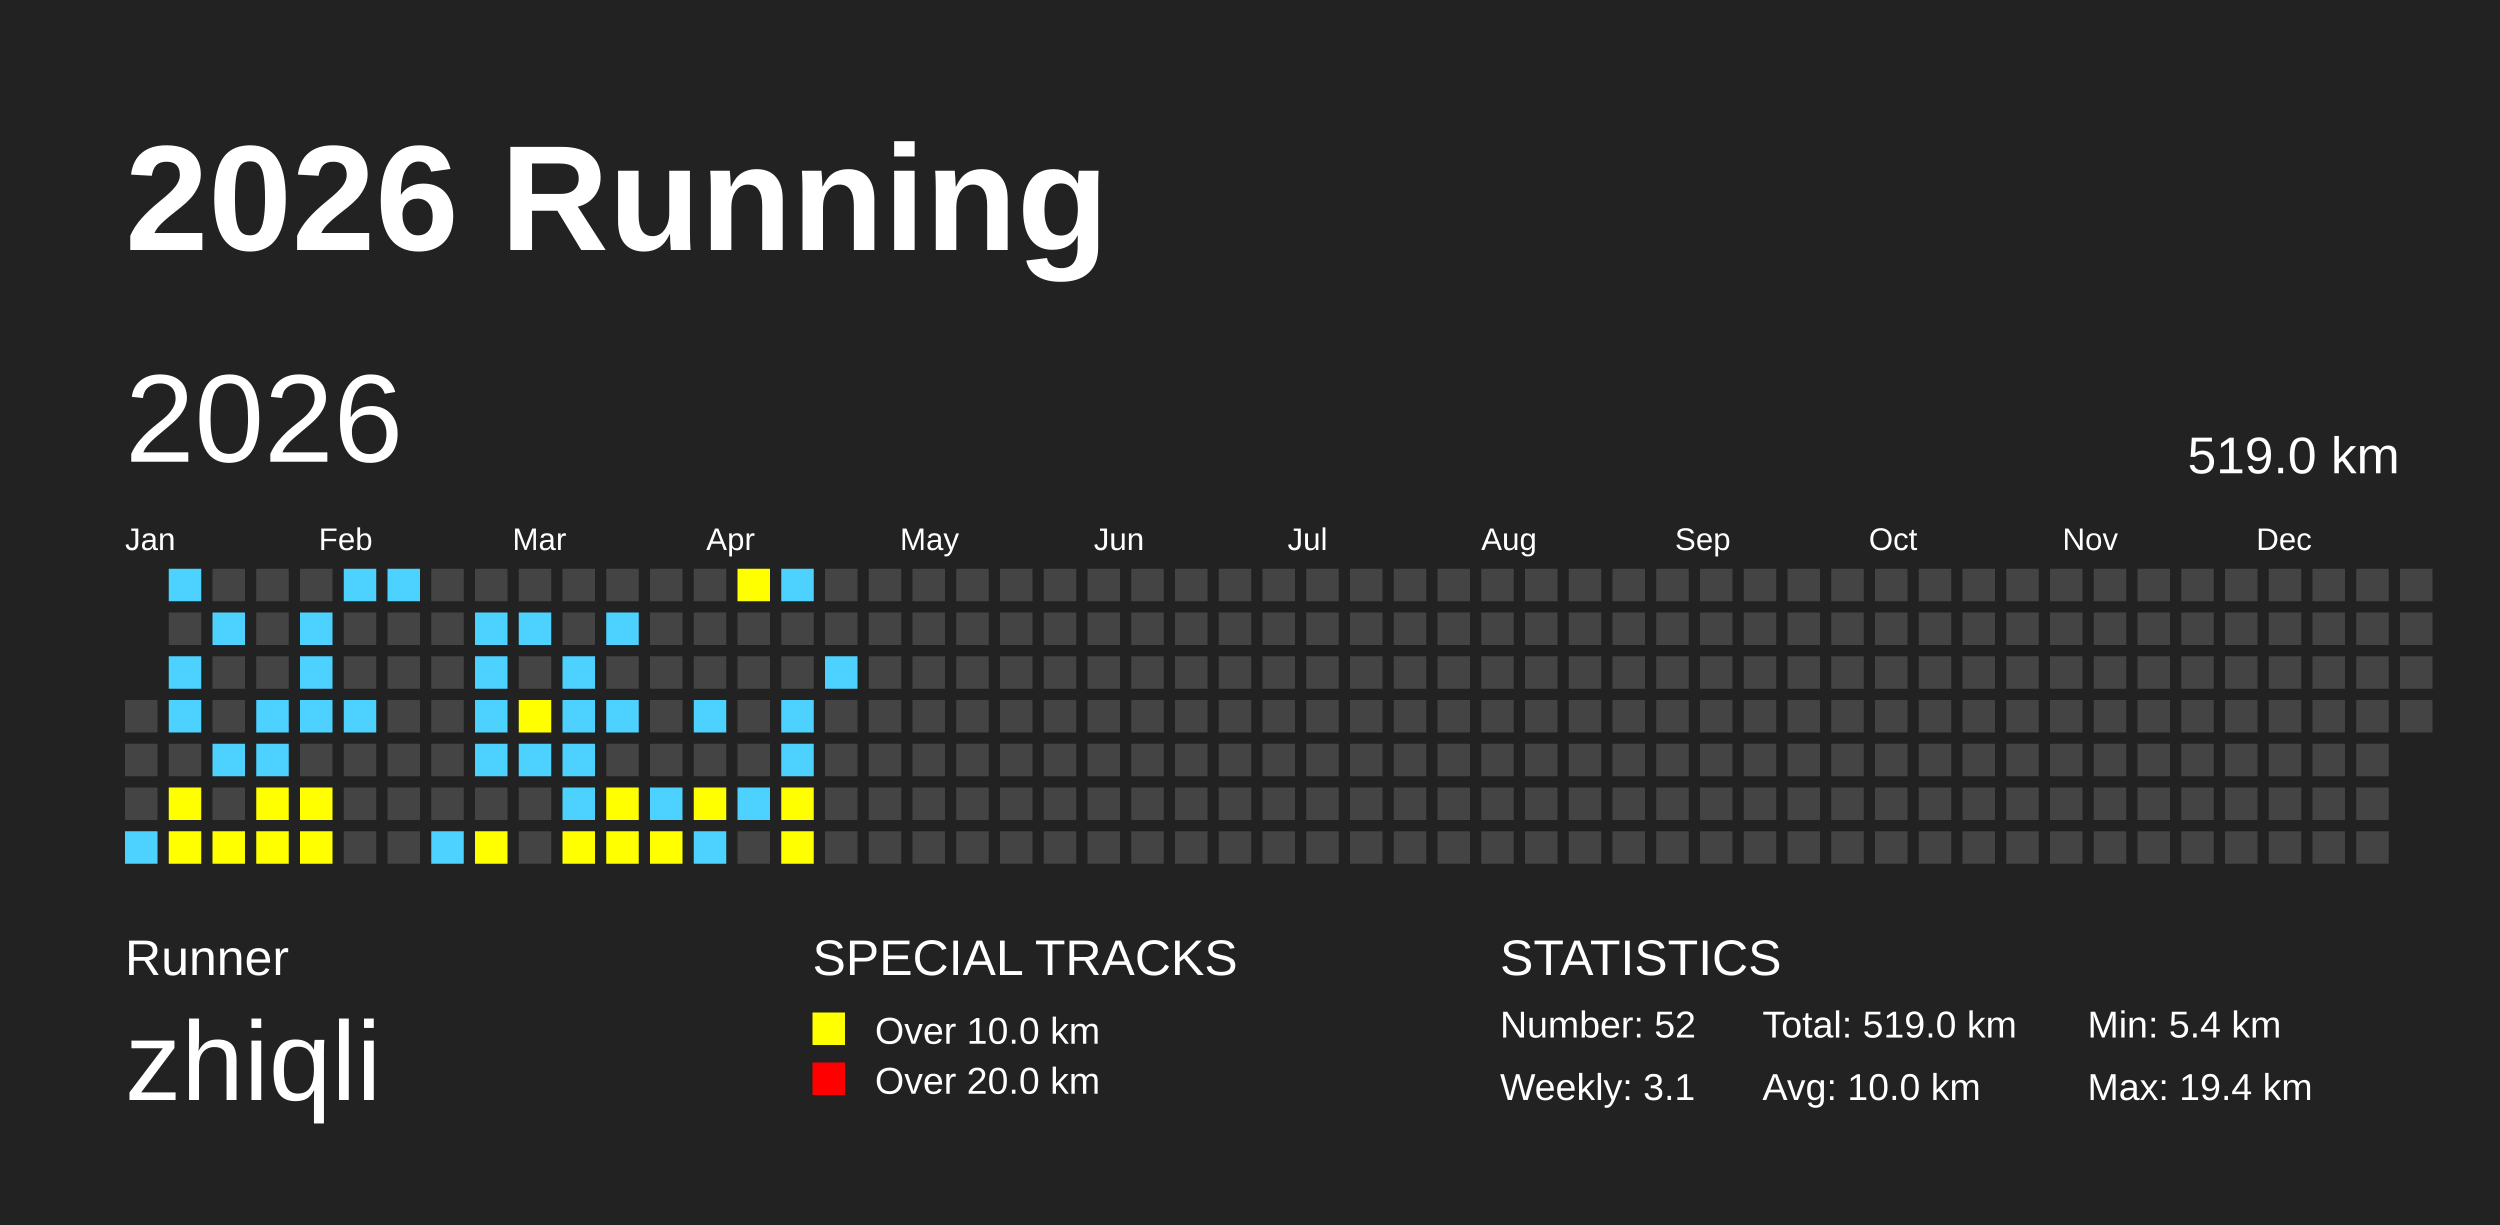
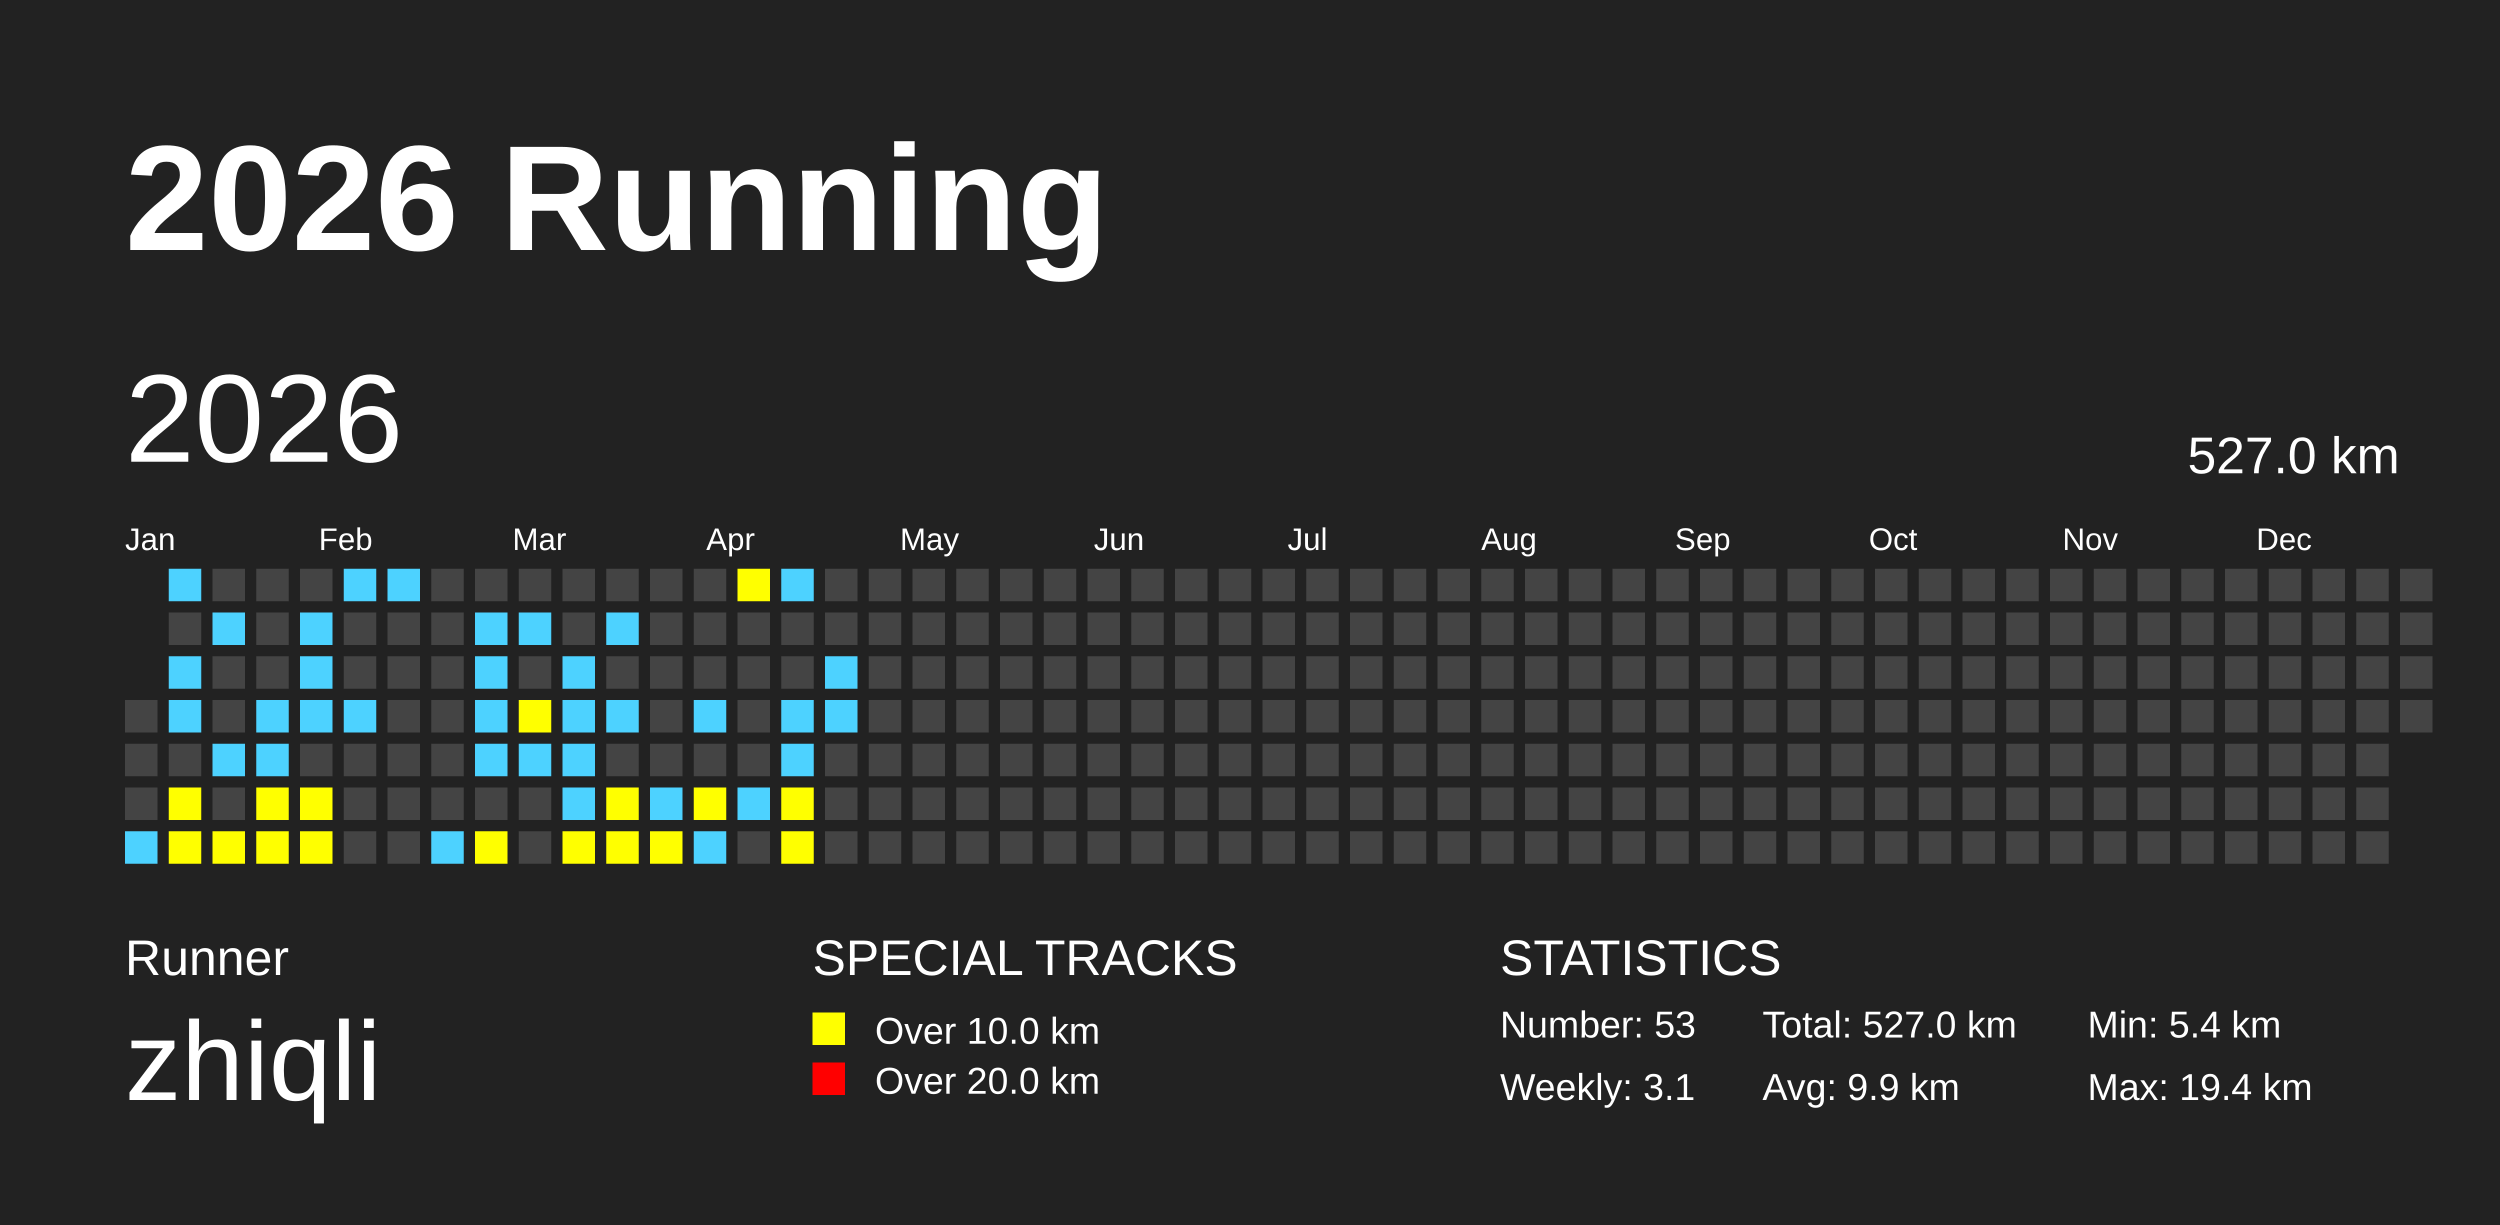
<svg xmlns="http://www.w3.org/2000/svg" baseProfile="full" height="98mm" version="1.1" viewBox="0,0,200,98" width="200mm">
  <defs />
  <rect fill="#222222" height="98" width="200" x="0" y="0" />
  <text fill="#FFFFFF" style="font-size:12px; font-family:Arial; font-weight:bold;" x="10" y="20">2026 Running</text>
  <text fill="#FFFFFF" style="font-size:4px; font-family:Arial" x="10" y="78">Runner</text>
  <text fill="#FFFFFF" style="font-size:9px; font-family:Arial" x="10" y="88">zhiqli</text>
  <text fill="#FFFFFF" style="font-size:4px; font-family:Arial" x="65" y="78">SPECIAL TRACKS</text>
  <rect fill="yellow" height="2.6" width="2.6" x="65" y="81" />
  <text fill="#FFFFFF" style="font-size:3px; font-family:Arial" x="70" y="83.5">Over 10.0 km</text>
  <rect fill="red" height="2.6" width="2.6" x="65" y="85" />
  <text fill="#FFFFFF" style="font-size:3px; font-family:Arial" x="70" y="87.5">Over 20.0 km</text>
  <text fill="#FFFFFF" style="font-size:4px; font-family:Arial" x="120" y="78">STATISTICS</text>
-   <text fill="#FFFFFF" style="font-size:3px; font-family:Arial" x="120" y="83">Number: 52</text>
+   <text fill="#FFFFFF" style="font-size:3px; font-family:Arial" x="120" y="83">Number: 53</text>
  <text fill="#FFFFFF" style="font-size:3px; font-family:Arial" x="120" y="88">Weekly: 3.1</text>
-   <text fill="#FFFFFF" style="font-size:3px; font-family:Arial" x="141" y="83">Total: 519.0 km</text>
-   <text fill="#FFFFFF" style="font-size:3px; font-family:Arial" x="141" y="88">Avg: 10.0 km</text>
+   <text fill="#FFFFFF" style="font-size:3px; font-family:Arial" x="141" y="83">Total: 527.0 km</text>
+   <text fill="#FFFFFF" style="font-size:3px; font-family:Arial" x="141" y="88">Avg: 9.9 km</text>
  <text fill="#FFFFFF" style="font-size:3px; font-family:Arial" x="167" y="83">Min: 5.4 km</text>
  <text fill="#FFFFFF" style="font-size:3px; font-family:Arial" x="167" y="88">Max: 19.4 km</text>
  <text dominant-baseline="hanging" fill="#FFFFFF" style="font-size:10.0px; font-family:Arial;" x="10" y="30">2026</text>
-   <text dominant-baseline="hanging" fill="#FFFFFF" style="font-size:4.125px; font-family:Arial;" x="175" y="35">519.0 km</text>
+   <text dominant-baseline="hanging" fill="#FFFFFF" style="font-size:4.125px; font-family:Arial;" x="175" y="35">527.0 km</text>
  <text fill="#FFFFFF" style="font-size:2.5px; font-family:Arial" x="10.0" y="44">Jan</text>
  <text fill="#FFFFFF" style="font-size:2.5px; font-family:Arial" x="25.5" y="44">Feb</text>
  <text fill="#FFFFFF" style="font-size:2.5px; font-family:Arial" x="41.0" y="44">Mar</text>
  <text fill="#FFFFFF" style="font-size:2.5px; font-family:Arial" x="56.5" y="44">Apr</text>
  <text fill="#FFFFFF" style="font-size:2.5px; font-family:Arial" x="72.0" y="44">May</text>
  <text fill="#FFFFFF" style="font-size:2.5px; font-family:Arial" x="87.5" y="44">Jun</text>
  <text fill="#FFFFFF" style="font-size:2.5px; font-family:Arial" x="103.0" y="44">Jul</text>
  <text fill="#FFFFFF" style="font-size:2.5px; font-family:Arial" x="118.5" y="44">Aug</text>
  <text fill="#FFFFFF" style="font-size:2.5px; font-family:Arial" x="134.0" y="44">Sep</text>
  <text fill="#FFFFFF" style="font-size:2.5px; font-family:Arial" x="149.5" y="44">Oct</text>
  <text fill="#FFFFFF" style="font-size:2.5px; font-family:Arial" x="165.0" y="44">Nov</text>
  <text fill="#FFFFFF" style="font-size:2.5px; font-family:Arial" x="180.5" y="44">Dec</text>
  <rect fill="#444444" height="2.6" width="2.6" x="10.0" y="56.0" />
  <rect fill="#444444" height="2.6" width="2.6" x="10.0" y="59.5" />
  <rect fill="#444444" height="2.6" width="2.6" x="10.0" y="63.0" />
  <rect fill="#4DD2FF" height="2.6" width="2.6" x="10.0" y="66.5" />
  <rect fill="#4DD2FF" height="2.6" width="2.6" x="13.5" y="45.5" />
  <rect fill="#444444" height="2.6" width="2.6" x="13.5" y="49.0" />
  <rect fill="#4DD2FF" height="2.6" width="2.6" x="13.5" y="52.5" />
  <rect fill="#4DD2FF" height="2.6" width="2.6" x="13.5" y="56.0" />
  <rect fill="#444444" height="2.6" width="2.6" x="13.5" y="59.5" />
  <rect fill="yellow" height="2.6" width="2.6" x="13.5" y="63.0" />
  <rect fill="yellow" height="2.6" width="2.6" x="13.5" y="66.5" />
  <rect fill="#444444" height="2.6" width="2.6" x="17.0" y="45.5" />
  <rect fill="#4DD2FF" height="2.6" width="2.6" x="17.0" y="49.0" />
  <rect fill="#444444" height="2.6" width="2.6" x="17.0" y="52.5" />
  <rect fill="#444444" height="2.6" width="2.6" x="17.0" y="56.0" />
  <rect fill="#4DD2FF" height="2.6" width="2.6" x="17.0" y="59.5" />
  <rect fill="#444444" height="2.6" width="2.6" x="17.0" y="63.0" />
  <rect fill="yellow" height="2.6" width="2.6" x="17.0" y="66.5" />
  <rect fill="#444444" height="2.6" width="2.6" x="20.5" y="45.5" />
  <rect fill="#444444" height="2.6" width="2.6" x="20.5" y="49.0" />
  <rect fill="#444444" height="2.6" width="2.6" x="20.5" y="52.5" />
  <rect fill="#4DD2FF" height="2.6" width="2.6" x="20.5" y="56.0" />
  <rect fill="#4DD2FF" height="2.6" width="2.6" x="20.5" y="59.5" />
  <rect fill="yellow" height="2.6" width="2.6" x="20.5" y="63.0" />
  <rect fill="yellow" height="2.6" width="2.6" x="20.5" y="66.5" />
  <rect fill="#444444" height="2.6" width="2.6" x="24.0" y="45.5" />
  <rect fill="#4DD2FF" height="2.6" width="2.6" x="24.0" y="49.0" />
  <rect fill="#4DD2FF" height="2.6" width="2.6" x="24.0" y="52.5" />
  <rect fill="#4DD2FF" height="2.6" width="2.6" x="24.0" y="56.0" />
  <rect fill="#444444" height="2.6" width="2.6" x="24.0" y="59.5" />
  <rect fill="yellow" height="2.6" width="2.6" x="24.0" y="63.0" />
  <rect fill="yellow" height="2.6" width="2.6" x="24.0" y="66.5" />
  <rect fill="#4DD2FF" height="2.6" width="2.6" x="27.5" y="45.5" />
  <rect fill="#444444" height="2.6" width="2.6" x="27.5" y="49.0" />
  <rect fill="#444444" height="2.6" width="2.6" x="27.5" y="52.5" />
  <rect fill="#4DD2FF" height="2.6" width="2.6" x="27.5" y="56.0" />
  <rect fill="#444444" height="2.6" width="2.6" x="27.5" y="59.5" />
  <rect fill="#444444" height="2.6" width="2.6" x="27.5" y="63.0" />
  <rect fill="#444444" height="2.6" width="2.6" x="27.5" y="66.5" />
  <rect fill="#4DD2FF" height="2.6" width="2.6" x="31.0" y="45.5" />
  <rect fill="#444444" height="2.6" width="2.6" x="31.0" y="49.0" />
  <rect fill="#444444" height="2.6" width="2.6" x="31.0" y="52.5" />
  <rect fill="#444444" height="2.6" width="2.6" x="31.0" y="56.0" />
  <rect fill="#444444" height="2.6" width="2.6" x="31.0" y="59.5" />
  <rect fill="#444444" height="2.6" width="2.6" x="31.0" y="63.0" />
  <rect fill="#444444" height="2.6" width="2.6" x="31.0" y="66.5" />
  <rect fill="#444444" height="2.6" width="2.6" x="34.5" y="45.5" />
  <rect fill="#444444" height="2.6" width="2.6" x="34.5" y="49.0" />
  <rect fill="#444444" height="2.6" width="2.6" x="34.5" y="52.5" />
  <rect fill="#444444" height="2.6" width="2.6" x="34.5" y="56.0" />
  <rect fill="#444444" height="2.6" width="2.6" x="34.5" y="59.5" />
  <rect fill="#444444" height="2.6" width="2.6" x="34.5" y="63.0" />
  <rect fill="#4DD2FF" height="2.6" width="2.6" x="34.5" y="66.5" />
  <rect fill="#444444" height="2.6" width="2.6" x="38.0" y="45.5" />
  <rect fill="#4DD2FF" height="2.6" width="2.6" x="38.0" y="49.0" />
  <rect fill="#4DD2FF" height="2.6" width="2.6" x="38.0" y="52.5" />
  <rect fill="#4DD2FF" height="2.6" width="2.6" x="38.0" y="56.0" />
  <rect fill="#4DD2FF" height="2.6" width="2.6" x="38.0" y="59.5" />
  <rect fill="#444444" height="2.6" width="2.6" x="38.0" y="63.0" />
  <rect fill="yellow" height="2.6" width="2.6" x="38.0" y="66.5" />
  <rect fill="#444444" height="2.6" width="2.6" x="41.5" y="45.5" />
  <rect fill="#4DD2FF" height="2.6" width="2.6" x="41.5" y="49.0" />
  <rect fill="#444444" height="2.6" width="2.6" x="41.5" y="52.5" />
  <rect fill="yellow" height="2.6" width="2.6" x="41.5" y="56.0" />
  <rect fill="#4DD2FF" height="2.6" width="2.6" x="41.5" y="59.5" />
  <rect fill="#444444" height="2.6" width="2.6" x="41.5" y="63.0" />
  <rect fill="#444444" height="2.6" width="2.6" x="41.5" y="66.5" />
  <rect fill="#444444" height="2.6" width="2.6" x="45.0" y="45.5" />
  <rect fill="#444444" height="2.6" width="2.6" x="45.0" y="49.0" />
  <rect fill="#4DD2FF" height="2.6" width="2.6" x="45.0" y="52.5" />
  <rect fill="#4DD2FF" height="2.6" width="2.6" x="45.0" y="56.0" />
  <rect fill="#4DD2FF" height="2.6" width="2.6" x="45.0" y="59.5" />
  <rect fill="#4DD2FF" height="2.6" width="2.6" x="45.0" y="63.0" />
  <rect fill="yellow" height="2.6" width="2.6" x="45.0" y="66.5" />
  <rect fill="#444444" height="2.6" width="2.6" x="48.5" y="45.5" />
  <rect fill="#4DD2FF" height="2.6" width="2.6" x="48.5" y="49.0" />
  <rect fill="#444444" height="2.6" width="2.6" x="48.5" y="52.5" />
  <rect fill="#4DD2FF" height="2.6" width="2.6" x="48.5" y="56.0" />
  <rect fill="#444444" height="2.6" width="2.6" x="48.5" y="59.5" />
  <rect fill="yellow" height="2.6" width="2.6" x="48.5" y="63.0" />
  <rect fill="yellow" height="2.6" width="2.6" x="48.5" y="66.5" />
  <rect fill="#444444" height="2.6" width="2.6" x="52.0" y="45.5" />
  <rect fill="#444444" height="2.6" width="2.6" x="52.0" y="49.0" />
  <rect fill="#444444" height="2.6" width="2.6" x="52.0" y="52.5" />
  <rect fill="#444444" height="2.6" width="2.6" x="52.0" y="56.0" />
  <rect fill="#444444" height="2.6" width="2.6" x="52.0" y="59.5" />
  <rect fill="#4DD2FF" height="2.6" width="2.6" x="52.0" y="63.0" />
  <rect fill="yellow" height="2.6" width="2.6" x="52.0" y="66.5" />
  <rect fill="#444444" height="2.6" width="2.6" x="55.5" y="45.5" />
  <rect fill="#444444" height="2.6" width="2.6" x="55.5" y="49.0" />
  <rect fill="#444444" height="2.6" width="2.6" x="55.5" y="52.5" />
  <rect fill="#4DD2FF" height="2.6" width="2.6" x="55.5" y="56.0" />
  <rect fill="#444444" height="2.6" width="2.6" x="55.5" y="59.5" />
  <rect fill="yellow" height="2.6" width="2.6" x="55.5" y="63.0" />
  <rect fill="#4DD2FF" height="2.6" width="2.6" x="55.5" y="66.5" />
  <rect fill="yellow" height="2.6" width="2.6" x="59.0" y="45.5" />
  <rect fill="#444444" height="2.6" width="2.6" x="59.0" y="49.0" />
  <rect fill="#444444" height="2.6" width="2.6" x="59.0" y="52.5" />
  <rect fill="#444444" height="2.6" width="2.6" x="59.0" y="56.0" />
  <rect fill="#444444" height="2.6" width="2.6" x="59.0" y="59.5" />
  <rect fill="#4DD2FF" height="2.6" width="2.6" x="59.0" y="63.0" />
  <rect fill="#444444" height="2.6" width="2.6" x="59.0" y="66.5" />
  <rect fill="#4DD2FF" height="2.6" width="2.6" x="62.5" y="45.5" />
  <rect fill="#444444" height="2.6" width="2.6" x="62.5" y="49.0" />
  <rect fill="#444444" height="2.6" width="2.6" x="62.5" y="52.5" />
  <rect fill="#4DD2FF" height="2.6" width="2.6" x="62.5" y="56.0" />
  <rect fill="#4DD2FF" height="2.6" width="2.6" x="62.5" y="59.5" />
  <rect fill="yellow" height="2.6" width="2.6" x="62.5" y="63.0" />
  <rect fill="yellow" height="2.6" width="2.6" x="62.5" y="66.5" />
  <rect fill="#444444" height="2.6" width="2.6" x="66.0" y="45.5" />
  <rect fill="#444444" height="2.6" width="2.6" x="66.0" y="49.0" />
  <rect fill="#4DD2FF" height="2.6" width="2.6" x="66.0" y="52.5" />
-   <rect fill="#444444" height="2.6" width="2.6" x="66.0" y="56.0" />
+   <rect fill="#4DD2FF" height="2.6" width="2.6" x="66.0" y="56.0" />
  <rect fill="#444444" height="2.6" width="2.6" x="66.0" y="59.5" />
  <rect fill="#444444" height="2.6" width="2.6" x="66.0" y="63.0" />
  <rect fill="#444444" height="2.6" width="2.6" x="66.0" y="66.5" />
  <rect fill="#444444" height="2.6" width="2.6" x="69.5" y="45.5" />
  <rect fill="#444444" height="2.6" width="2.6" x="69.5" y="49.0" />
  <rect fill="#444444" height="2.6" width="2.6" x="69.5" y="52.5" />
  <rect fill="#444444" height="2.6" width="2.6" x="69.5" y="56.0" />
  <rect fill="#444444" height="2.6" width="2.6" x="69.5" y="59.5" />
  <rect fill="#444444" height="2.6" width="2.6" x="69.5" y="63.0" />
  <rect fill="#444444" height="2.6" width="2.6" x="69.5" y="66.5" />
  <rect fill="#444444" height="2.6" width="2.6" x="73.0" y="45.5" />
  <rect fill="#444444" height="2.6" width="2.6" x="73.0" y="49.0" />
  <rect fill="#444444" height="2.6" width="2.6" x="73.0" y="52.5" />
  <rect fill="#444444" height="2.6" width="2.6" x="73.0" y="56.0" />
  <rect fill="#444444" height="2.6" width="2.6" x="73.0" y="59.5" />
  <rect fill="#444444" height="2.6" width="2.6" x="73.0" y="63.0" />
  <rect fill="#444444" height="2.6" width="2.6" x="73.0" y="66.5" />
  <rect fill="#444444" height="2.6" width="2.6" x="76.5" y="45.5" />
  <rect fill="#444444" height="2.6" width="2.6" x="76.5" y="49.0" />
  <rect fill="#444444" height="2.6" width="2.6" x="76.5" y="52.5" />
  <rect fill="#444444" height="2.6" width="2.6" x="76.5" y="56.0" />
  <rect fill="#444444" height="2.6" width="2.6" x="76.5" y="59.5" />
  <rect fill="#444444" height="2.6" width="2.6" x="76.5" y="63.0" />
  <rect fill="#444444" height="2.6" width="2.6" x="76.5" y="66.5" />
  <rect fill="#444444" height="2.6" width="2.6" x="80.0" y="45.5" />
  <rect fill="#444444" height="2.6" width="2.6" x="80.0" y="49.0" />
  <rect fill="#444444" height="2.6" width="2.6" x="80.0" y="52.5" />
  <rect fill="#444444" height="2.6" width="2.6" x="80.0" y="56.0" />
  <rect fill="#444444" height="2.6" width="2.6" x="80.0" y="59.5" />
  <rect fill="#444444" height="2.6" width="2.6" x="80.0" y="63.0" />
  <rect fill="#444444" height="2.6" width="2.6" x="80.0" y="66.5" />
  <rect fill="#444444" height="2.6" width="2.6" x="83.5" y="45.5" />
  <rect fill="#444444" height="2.6" width="2.6" x="83.5" y="49.0" />
  <rect fill="#444444" height="2.6" width="2.6" x="83.5" y="52.5" />
  <rect fill="#444444" height="2.6" width="2.6" x="83.5" y="56.0" />
  <rect fill="#444444" height="2.6" width="2.6" x="83.5" y="59.5" />
  <rect fill="#444444" height="2.6" width="2.6" x="83.5" y="63.0" />
  <rect fill="#444444" height="2.6" width="2.6" x="83.5" y="66.5" />
  <rect fill="#444444" height="2.6" width="2.6" x="87.0" y="45.5" />
  <rect fill="#444444" height="2.6" width="2.6" x="87.0" y="49.0" />
  <rect fill="#444444" height="2.6" width="2.6" x="87.0" y="52.5" />
  <rect fill="#444444" height="2.6" width="2.6" x="87.0" y="56.0" />
  <rect fill="#444444" height="2.6" width="2.6" x="87.0" y="59.5" />
  <rect fill="#444444" height="2.6" width="2.6" x="87.0" y="63.0" />
  <rect fill="#444444" height="2.6" width="2.6" x="87.0" y="66.5" />
  <rect fill="#444444" height="2.6" width="2.6" x="90.5" y="45.5" />
  <rect fill="#444444" height="2.6" width="2.6" x="90.5" y="49.0" />
  <rect fill="#444444" height="2.6" width="2.6" x="90.5" y="52.5" />
  <rect fill="#444444" height="2.6" width="2.6" x="90.5" y="56.0" />
  <rect fill="#444444" height="2.6" width="2.6" x="90.5" y="59.5" />
  <rect fill="#444444" height="2.6" width="2.6" x="90.5" y="63.0" />
  <rect fill="#444444" height="2.6" width="2.6" x="90.5" y="66.5" />
  <rect fill="#444444" height="2.6" width="2.6" x="94.0" y="45.5" />
  <rect fill="#444444" height="2.6" width="2.6" x="94.0" y="49.0" />
  <rect fill="#444444" height="2.6" width="2.6" x="94.0" y="52.5" />
  <rect fill="#444444" height="2.6" width="2.6" x="94.0" y="56.0" />
  <rect fill="#444444" height="2.6" width="2.6" x="94.0" y="59.5" />
  <rect fill="#444444" height="2.6" width="2.6" x="94.0" y="63.0" />
  <rect fill="#444444" height="2.6" width="2.6" x="94.0" y="66.5" />
  <rect fill="#444444" height="2.6" width="2.6" x="97.5" y="45.5" />
  <rect fill="#444444" height="2.6" width="2.6" x="97.5" y="49.0" />
  <rect fill="#444444" height="2.6" width="2.6" x="97.5" y="52.5" />
  <rect fill="#444444" height="2.6" width="2.6" x="97.5" y="56.0" />
  <rect fill="#444444" height="2.6" width="2.6" x="97.5" y="59.5" />
  <rect fill="#444444" height="2.6" width="2.6" x="97.5" y="63.0" />
  <rect fill="#444444" height="2.6" width="2.6" x="97.5" y="66.5" />
  <rect fill="#444444" height="2.6" width="2.6" x="101.0" y="45.5" />
  <rect fill="#444444" height="2.6" width="2.6" x="101.0" y="49.0" />
  <rect fill="#444444" height="2.6" width="2.6" x="101.0" y="52.5" />
  <rect fill="#444444" height="2.6" width="2.6" x="101.0" y="56.0" />
  <rect fill="#444444" height="2.6" width="2.6" x="101.0" y="59.5" />
  <rect fill="#444444" height="2.6" width="2.6" x="101.0" y="63.0" />
  <rect fill="#444444" height="2.6" width="2.6" x="101.0" y="66.5" />
  <rect fill="#444444" height="2.6" width="2.6" x="104.5" y="45.5" />
  <rect fill="#444444" height="2.6" width="2.6" x="104.5" y="49.0" />
  <rect fill="#444444" height="2.6" width="2.6" x="104.5" y="52.5" />
  <rect fill="#444444" height="2.6" width="2.6" x="104.5" y="56.0" />
  <rect fill="#444444" height="2.6" width="2.6" x="104.5" y="59.5" />
  <rect fill="#444444" height="2.6" width="2.6" x="104.5" y="63.0" />
  <rect fill="#444444" height="2.6" width="2.6" x="104.5" y="66.5" />
  <rect fill="#444444" height="2.6" width="2.6" x="108.0" y="45.5" />
  <rect fill="#444444" height="2.6" width="2.6" x="108.0" y="49.0" />
  <rect fill="#444444" height="2.6" width="2.6" x="108.0" y="52.5" />
  <rect fill="#444444" height="2.6" width="2.6" x="108.0" y="56.0" />
  <rect fill="#444444" height="2.6" width="2.6" x="108.0" y="59.5" />
  <rect fill="#444444" height="2.6" width="2.6" x="108.0" y="63.0" />
  <rect fill="#444444" height="2.6" width="2.6" x="108.0" y="66.5" />
  <rect fill="#444444" height="2.6" width="2.6" x="111.5" y="45.5" />
  <rect fill="#444444" height="2.6" width="2.6" x="111.5" y="49.0" />
  <rect fill="#444444" height="2.6" width="2.6" x="111.5" y="52.5" />
  <rect fill="#444444" height="2.6" width="2.6" x="111.5" y="56.0" />
  <rect fill="#444444" height="2.6" width="2.6" x="111.5" y="59.5" />
  <rect fill="#444444" height="2.6" width="2.6" x="111.5" y="63.0" />
  <rect fill="#444444" height="2.6" width="2.6" x="111.5" y="66.5" />
  <rect fill="#444444" height="2.6" width="2.6" x="115.0" y="45.5" />
  <rect fill="#444444" height="2.6" width="2.6" x="115.0" y="49.0" />
  <rect fill="#444444" height="2.6" width="2.6" x="115.0" y="52.5" />
  <rect fill="#444444" height="2.6" width="2.6" x="115.0" y="56.0" />
  <rect fill="#444444" height="2.6" width="2.6" x="115.0" y="59.5" />
  <rect fill="#444444" height="2.6" width="2.6" x="115.0" y="63.0" />
  <rect fill="#444444" height="2.6" width="2.6" x="115.0" y="66.5" />
  <rect fill="#444444" height="2.6" width="2.6" x="118.5" y="45.5" />
  <rect fill="#444444" height="2.6" width="2.6" x="118.5" y="49.0" />
  <rect fill="#444444" height="2.6" width="2.6" x="118.5" y="52.5" />
  <rect fill="#444444" height="2.6" width="2.6" x="118.5" y="56.0" />
  <rect fill="#444444" height="2.6" width="2.6" x="118.5" y="59.5" />
  <rect fill="#444444" height="2.6" width="2.6" x="118.5" y="63.0" />
  <rect fill="#444444" height="2.6" width="2.6" x="118.5" y="66.5" />
  <rect fill="#444444" height="2.6" width="2.6" x="122.0" y="45.5" />
  <rect fill="#444444" height="2.6" width="2.6" x="122.0" y="49.0" />
  <rect fill="#444444" height="2.6" width="2.6" x="122.0" y="52.5" />
  <rect fill="#444444" height="2.6" width="2.6" x="122.0" y="56.0" />
  <rect fill="#444444" height="2.6" width="2.6" x="122.0" y="59.5" />
  <rect fill="#444444" height="2.6" width="2.6" x="122.0" y="63.0" />
  <rect fill="#444444" height="2.6" width="2.6" x="122.0" y="66.5" />
  <rect fill="#444444" height="2.6" width="2.6" x="125.5" y="45.5" />
  <rect fill="#444444" height="2.6" width="2.6" x="125.5" y="49.0" />
  <rect fill="#444444" height="2.6" width="2.6" x="125.5" y="52.5" />
  <rect fill="#444444" height="2.6" width="2.6" x="125.5" y="56.0" />
  <rect fill="#444444" height="2.6" width="2.6" x="125.5" y="59.5" />
  <rect fill="#444444" height="2.6" width="2.6" x="125.5" y="63.0" />
  <rect fill="#444444" height="2.6" width="2.6" x="125.5" y="66.5" />
  <rect fill="#444444" height="2.6" width="2.6" x="129.0" y="45.5" />
  <rect fill="#444444" height="2.6" width="2.6" x="129.0" y="49.0" />
  <rect fill="#444444" height="2.6" width="2.6" x="129.0" y="52.5" />
  <rect fill="#444444" height="2.6" width="2.6" x="129.0" y="56.0" />
  <rect fill="#444444" height="2.6" width="2.6" x="129.0" y="59.5" />
  <rect fill="#444444" height="2.6" width="2.6" x="129.0" y="63.0" />
  <rect fill="#444444" height="2.6" width="2.6" x="129.0" y="66.5" />
  <rect fill="#444444" height="2.6" width="2.6" x="132.5" y="45.5" />
  <rect fill="#444444" height="2.6" width="2.6" x="132.5" y="49.0" />
  <rect fill="#444444" height="2.6" width="2.6" x="132.5" y="52.5" />
  <rect fill="#444444" height="2.6" width="2.6" x="132.5" y="56.0" />
  <rect fill="#444444" height="2.6" width="2.6" x="132.5" y="59.5" />
  <rect fill="#444444" height="2.6" width="2.6" x="132.5" y="63.0" />
  <rect fill="#444444" height="2.6" width="2.6" x="132.5" y="66.5" />
  <rect fill="#444444" height="2.6" width="2.6" x="136.0" y="45.5" />
  <rect fill="#444444" height="2.6" width="2.6" x="136.0" y="49.0" />
  <rect fill="#444444" height="2.6" width="2.6" x="136.0" y="52.5" />
  <rect fill="#444444" height="2.6" width="2.6" x="136.0" y="56.0" />
  <rect fill="#444444" height="2.6" width="2.6" x="136.0" y="59.5" />
  <rect fill="#444444" height="2.6" width="2.6" x="136.0" y="63.0" />
  <rect fill="#444444" height="2.6" width="2.6" x="136.0" y="66.5" />
  <rect fill="#444444" height="2.6" width="2.6" x="139.5" y="45.5" />
  <rect fill="#444444" height="2.6" width="2.6" x="139.5" y="49.0" />
  <rect fill="#444444" height="2.6" width="2.6" x="139.5" y="52.5" />
  <rect fill="#444444" height="2.6" width="2.6" x="139.5" y="56.0" />
  <rect fill="#444444" height="2.6" width="2.6" x="139.5" y="59.5" />
  <rect fill="#444444" height="2.6" width="2.6" x="139.5" y="63.0" />
  <rect fill="#444444" height="2.6" width="2.6" x="139.5" y="66.5" />
  <rect fill="#444444" height="2.6" width="2.6" x="143.0" y="45.5" />
  <rect fill="#444444" height="2.6" width="2.6" x="143.0" y="49.0" />
  <rect fill="#444444" height="2.6" width="2.6" x="143.0" y="52.5" />
  <rect fill="#444444" height="2.6" width="2.6" x="143.0" y="56.0" />
  <rect fill="#444444" height="2.6" width="2.6" x="143.0" y="59.5" />
  <rect fill="#444444" height="2.6" width="2.6" x="143.0" y="63.0" />
  <rect fill="#444444" height="2.6" width="2.6" x="143.0" y="66.5" />
  <rect fill="#444444" height="2.6" width="2.6" x="146.5" y="45.5" />
  <rect fill="#444444" height="2.6" width="2.6" x="146.5" y="49.0" />
  <rect fill="#444444" height="2.6" width="2.6" x="146.5" y="52.5" />
  <rect fill="#444444" height="2.6" width="2.6" x="146.5" y="56.0" />
  <rect fill="#444444" height="2.6" width="2.6" x="146.5" y="59.5" />
  <rect fill="#444444" height="2.6" width="2.6" x="146.5" y="63.0" />
  <rect fill="#444444" height="2.6" width="2.6" x="146.5" y="66.5" />
  <rect fill="#444444" height="2.6" width="2.6" x="150.0" y="45.5" />
  <rect fill="#444444" height="2.6" width="2.6" x="150.0" y="49.0" />
  <rect fill="#444444" height="2.6" width="2.6" x="150.0" y="52.5" />
  <rect fill="#444444" height="2.6" width="2.6" x="150.0" y="56.0" />
  <rect fill="#444444" height="2.6" width="2.6" x="150.0" y="59.5" />
  <rect fill="#444444" height="2.6" width="2.6" x="150.0" y="63.0" />
  <rect fill="#444444" height="2.6" width="2.6" x="150.0" y="66.5" />
  <rect fill="#444444" height="2.6" width="2.6" x="153.5" y="45.5" />
  <rect fill="#444444" height="2.6" width="2.6" x="153.5" y="49.0" />
  <rect fill="#444444" height="2.6" width="2.6" x="153.5" y="52.5" />
  <rect fill="#444444" height="2.6" width="2.6" x="153.5" y="56.0" />
  <rect fill="#444444" height="2.6" width="2.6" x="153.5" y="59.5" />
  <rect fill="#444444" height="2.6" width="2.6" x="153.5" y="63.0" />
  <rect fill="#444444" height="2.6" width="2.6" x="153.5" y="66.5" />
  <rect fill="#444444" height="2.6" width="2.6" x="157.0" y="45.5" />
  <rect fill="#444444" height="2.6" width="2.6" x="157.0" y="49.0" />
  <rect fill="#444444" height="2.6" width="2.6" x="157.0" y="52.5" />
  <rect fill="#444444" height="2.6" width="2.6" x="157.0" y="56.0" />
  <rect fill="#444444" height="2.6" width="2.6" x="157.0" y="59.5" />
  <rect fill="#444444" height="2.6" width="2.6" x="157.0" y="63.0" />
  <rect fill="#444444" height="2.6" width="2.6" x="157.0" y="66.5" />
  <rect fill="#444444" height="2.6" width="2.6" x="160.5" y="45.5" />
  <rect fill="#444444" height="2.6" width="2.6" x="160.5" y="49.0" />
  <rect fill="#444444" height="2.6" width="2.6" x="160.5" y="52.5" />
  <rect fill="#444444" height="2.6" width="2.6" x="160.5" y="56.0" />
  <rect fill="#444444" height="2.6" width="2.6" x="160.5" y="59.5" />
  <rect fill="#444444" height="2.6" width="2.6" x="160.5" y="63.0" />
  <rect fill="#444444" height="2.6" width="2.6" x="160.5" y="66.5" />
  <rect fill="#444444" height="2.6" width="2.6" x="164.0" y="45.5" />
  <rect fill="#444444" height="2.6" width="2.6" x="164.0" y="49.0" />
  <rect fill="#444444" height="2.6" width="2.6" x="164.0" y="52.5" />
  <rect fill="#444444" height="2.6" width="2.6" x="164.0" y="56.0" />
  <rect fill="#444444" height="2.6" width="2.6" x="164.0" y="59.5" />
  <rect fill="#444444" height="2.6" width="2.6" x="164.0" y="63.0" />
  <rect fill="#444444" height="2.6" width="2.6" x="164.0" y="66.5" />
  <rect fill="#444444" height="2.6" width="2.6" x="167.5" y="45.5" />
  <rect fill="#444444" height="2.6" width="2.6" x="167.5" y="49.0" />
  <rect fill="#444444" height="2.6" width="2.6" x="167.5" y="52.5" />
  <rect fill="#444444" height="2.6" width="2.6" x="167.5" y="56.0" />
  <rect fill="#444444" height="2.6" width="2.6" x="167.5" y="59.5" />
  <rect fill="#444444" height="2.6" width="2.6" x="167.5" y="63.0" />
  <rect fill="#444444" height="2.6" width="2.6" x="167.5" y="66.5" />
  <rect fill="#444444" height="2.6" width="2.6" x="171.0" y="45.5" />
  <rect fill="#444444" height="2.6" width="2.6" x="171.0" y="49.0" />
  <rect fill="#444444" height="2.6" width="2.6" x="171.0" y="52.5" />
  <rect fill="#444444" height="2.6" width="2.6" x="171.0" y="56.0" />
  <rect fill="#444444" height="2.6" width="2.6" x="171.0" y="59.5" />
  <rect fill="#444444" height="2.6" width="2.6" x="171.0" y="63.0" />
  <rect fill="#444444" height="2.6" width="2.6" x="171.0" y="66.5" />
  <rect fill="#444444" height="2.6" width="2.6" x="174.5" y="45.5" />
  <rect fill="#444444" height="2.6" width="2.6" x="174.5" y="49.0" />
  <rect fill="#444444" height="2.6" width="2.6" x="174.5" y="52.5" />
  <rect fill="#444444" height="2.6" width="2.6" x="174.5" y="56.0" />
  <rect fill="#444444" height="2.6" width="2.6" x="174.5" y="59.5" />
  <rect fill="#444444" height="2.6" width="2.6" x="174.5" y="63.0" />
  <rect fill="#444444" height="2.6" width="2.6" x="174.5" y="66.5" />
  <rect fill="#444444" height="2.6" width="2.6" x="178.0" y="45.5" />
  <rect fill="#444444" height="2.6" width="2.6" x="178.0" y="49.0" />
  <rect fill="#444444" height="2.6" width="2.6" x="178.0" y="52.5" />
  <rect fill="#444444" height="2.6" width="2.6" x="178.0" y="56.0" />
  <rect fill="#444444" height="2.6" width="2.6" x="178.0" y="59.5" />
  <rect fill="#444444" height="2.6" width="2.6" x="178.0" y="63.0" />
  <rect fill="#444444" height="2.6" width="2.6" x="178.0" y="66.5" />
  <rect fill="#444444" height="2.6" width="2.6" x="181.5" y="45.5" />
  <rect fill="#444444" height="2.6" width="2.6" x="181.5" y="49.0" />
  <rect fill="#444444" height="2.6" width="2.6" x="181.5" y="52.5" />
  <rect fill="#444444" height="2.6" width="2.6" x="181.5" y="56.0" />
  <rect fill="#444444" height="2.6" width="2.6" x="181.5" y="59.5" />
  <rect fill="#444444" height="2.6" width="2.6" x="181.5" y="63.0" />
  <rect fill="#444444" height="2.6" width="2.6" x="181.5" y="66.5" />
  <rect fill="#444444" height="2.6" width="2.6" x="185.0" y="45.5" />
  <rect fill="#444444" height="2.6" width="2.6" x="185.0" y="49.0" />
  <rect fill="#444444" height="2.6" width="2.6" x="185.0" y="52.5" />
  <rect fill="#444444" height="2.6" width="2.6" x="185.0" y="56.0" />
  <rect fill="#444444" height="2.6" width="2.6" x="185.0" y="59.5" />
  <rect fill="#444444" height="2.6" width="2.6" x="185.0" y="63.0" />
  <rect fill="#444444" height="2.6" width="2.6" x="185.0" y="66.5" />
  <rect fill="#444444" height="2.6" width="2.6" x="188.5" y="45.5" />
  <rect fill="#444444" height="2.6" width="2.6" x="188.5" y="49.0" />
  <rect fill="#444444" height="2.6" width="2.6" x="188.5" y="52.5" />
  <rect fill="#444444" height="2.6" width="2.6" x="188.5" y="56.0" />
  <rect fill="#444444" height="2.6" width="2.6" x="188.5" y="59.5" />
  <rect fill="#444444" height="2.6" width="2.6" x="188.5" y="63.0" />
  <rect fill="#444444" height="2.6" width="2.6" x="188.5" y="66.5" />
  <rect fill="#444444" height="2.6" width="2.6" x="192.0" y="45.5" />
  <rect fill="#444444" height="2.6" width="2.6" x="192.0" y="49.0" />
  <rect fill="#444444" height="2.6" width="2.6" x="192.0" y="52.5" />
  <rect fill="#444444" height="2.6" width="2.6" x="192.0" y="56.0" />
</svg>
